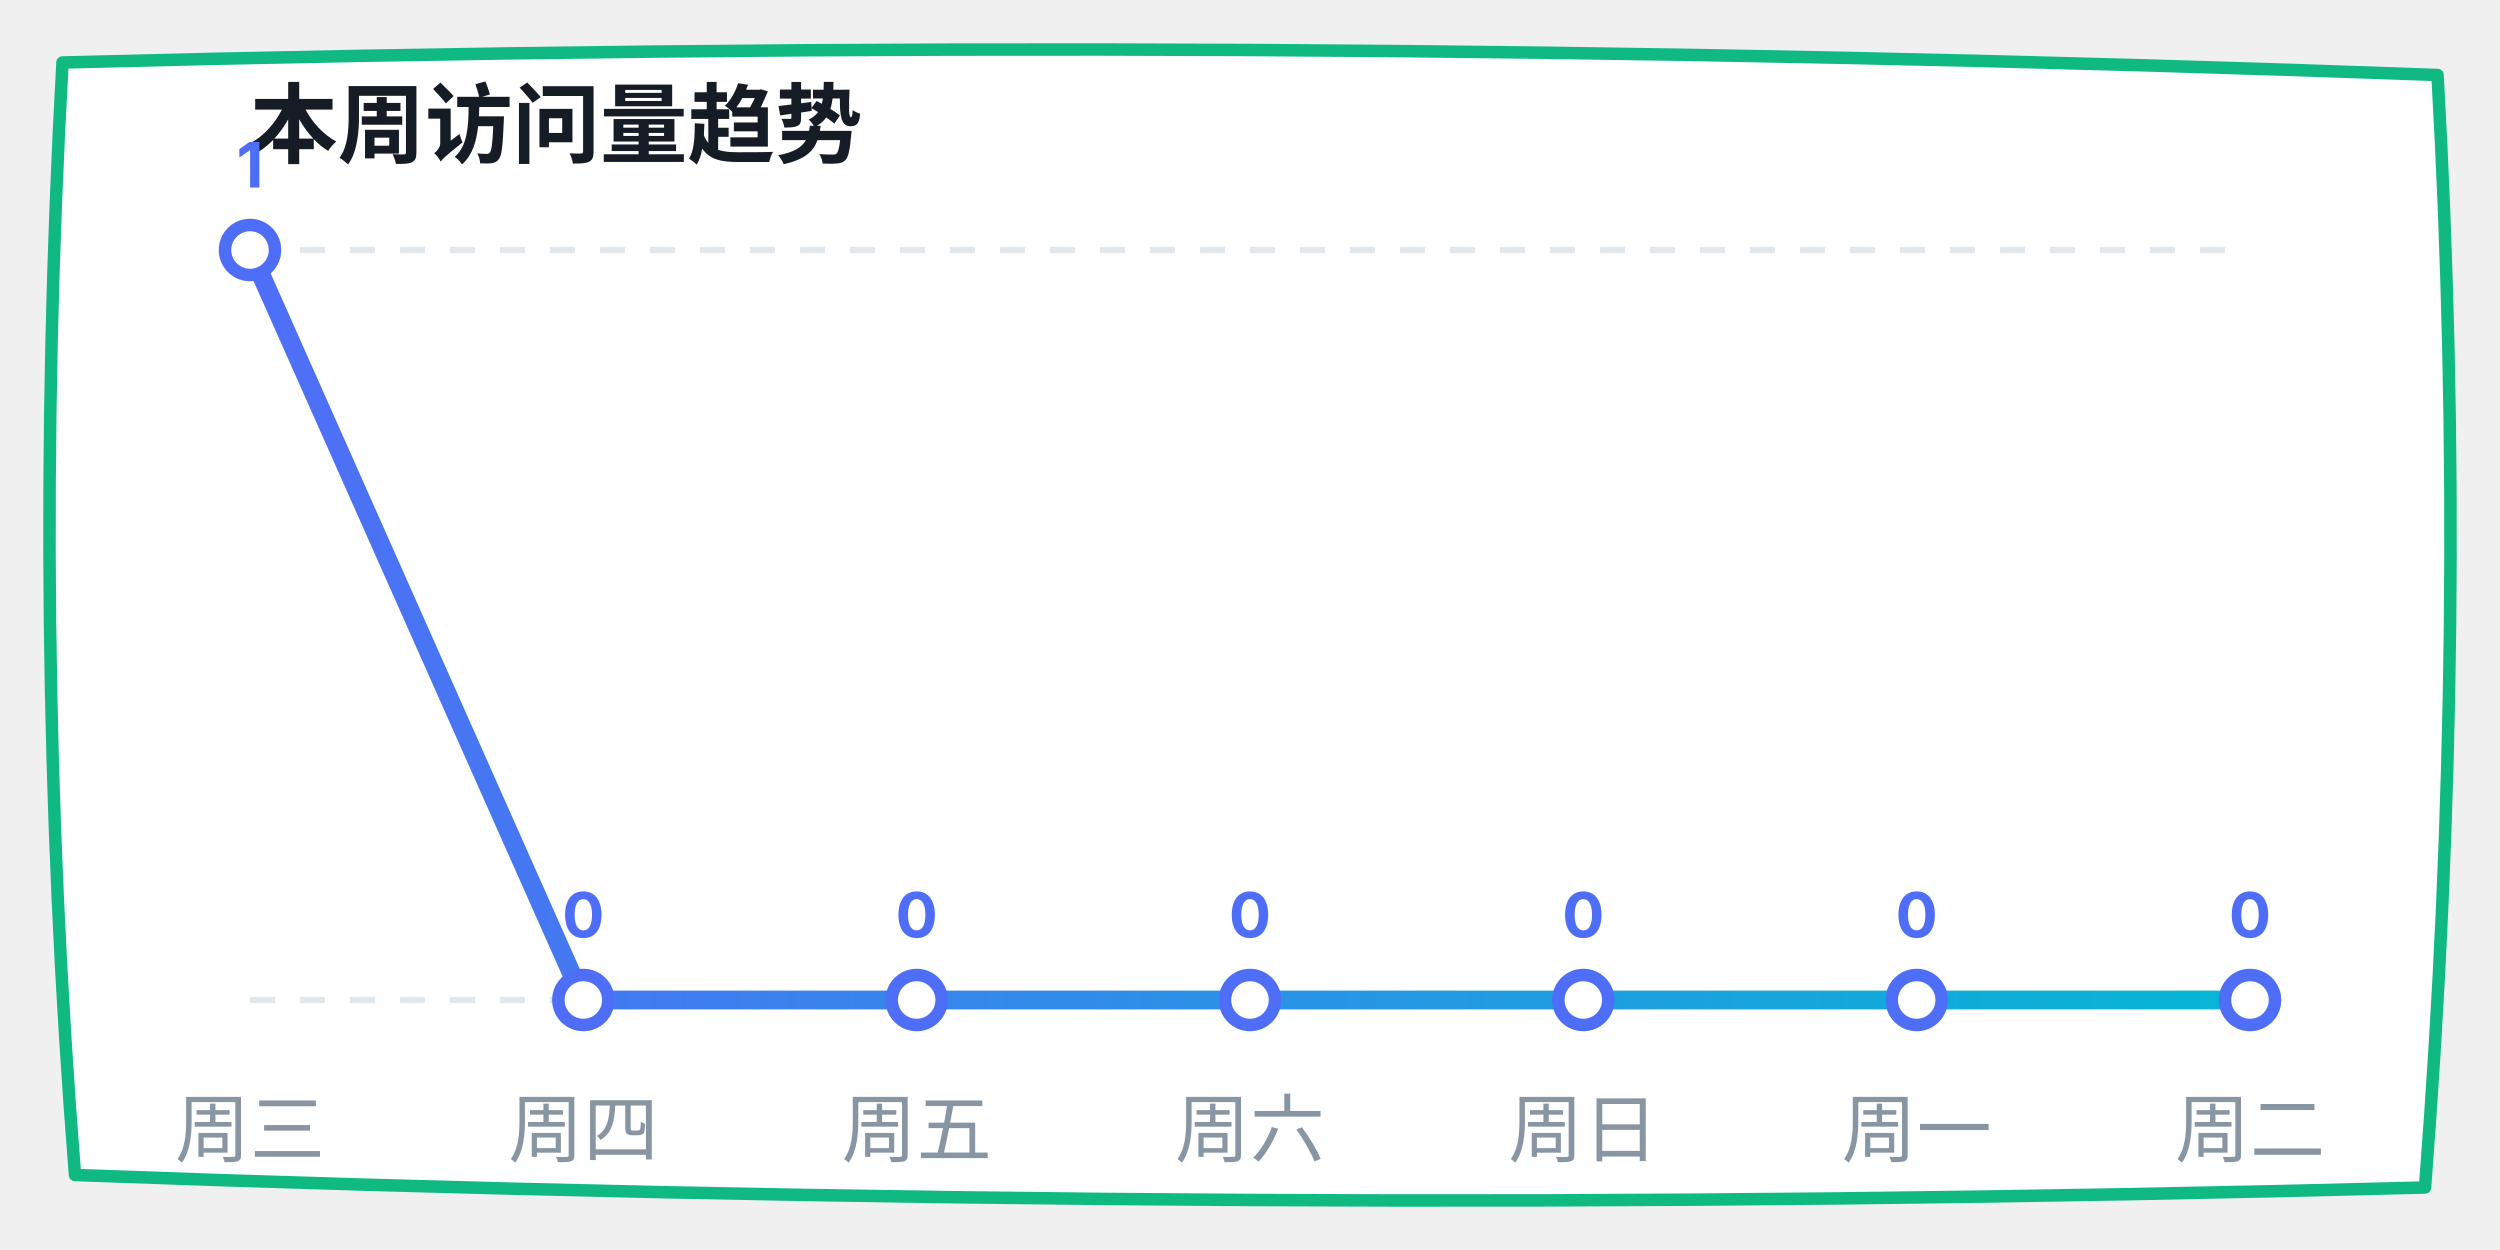
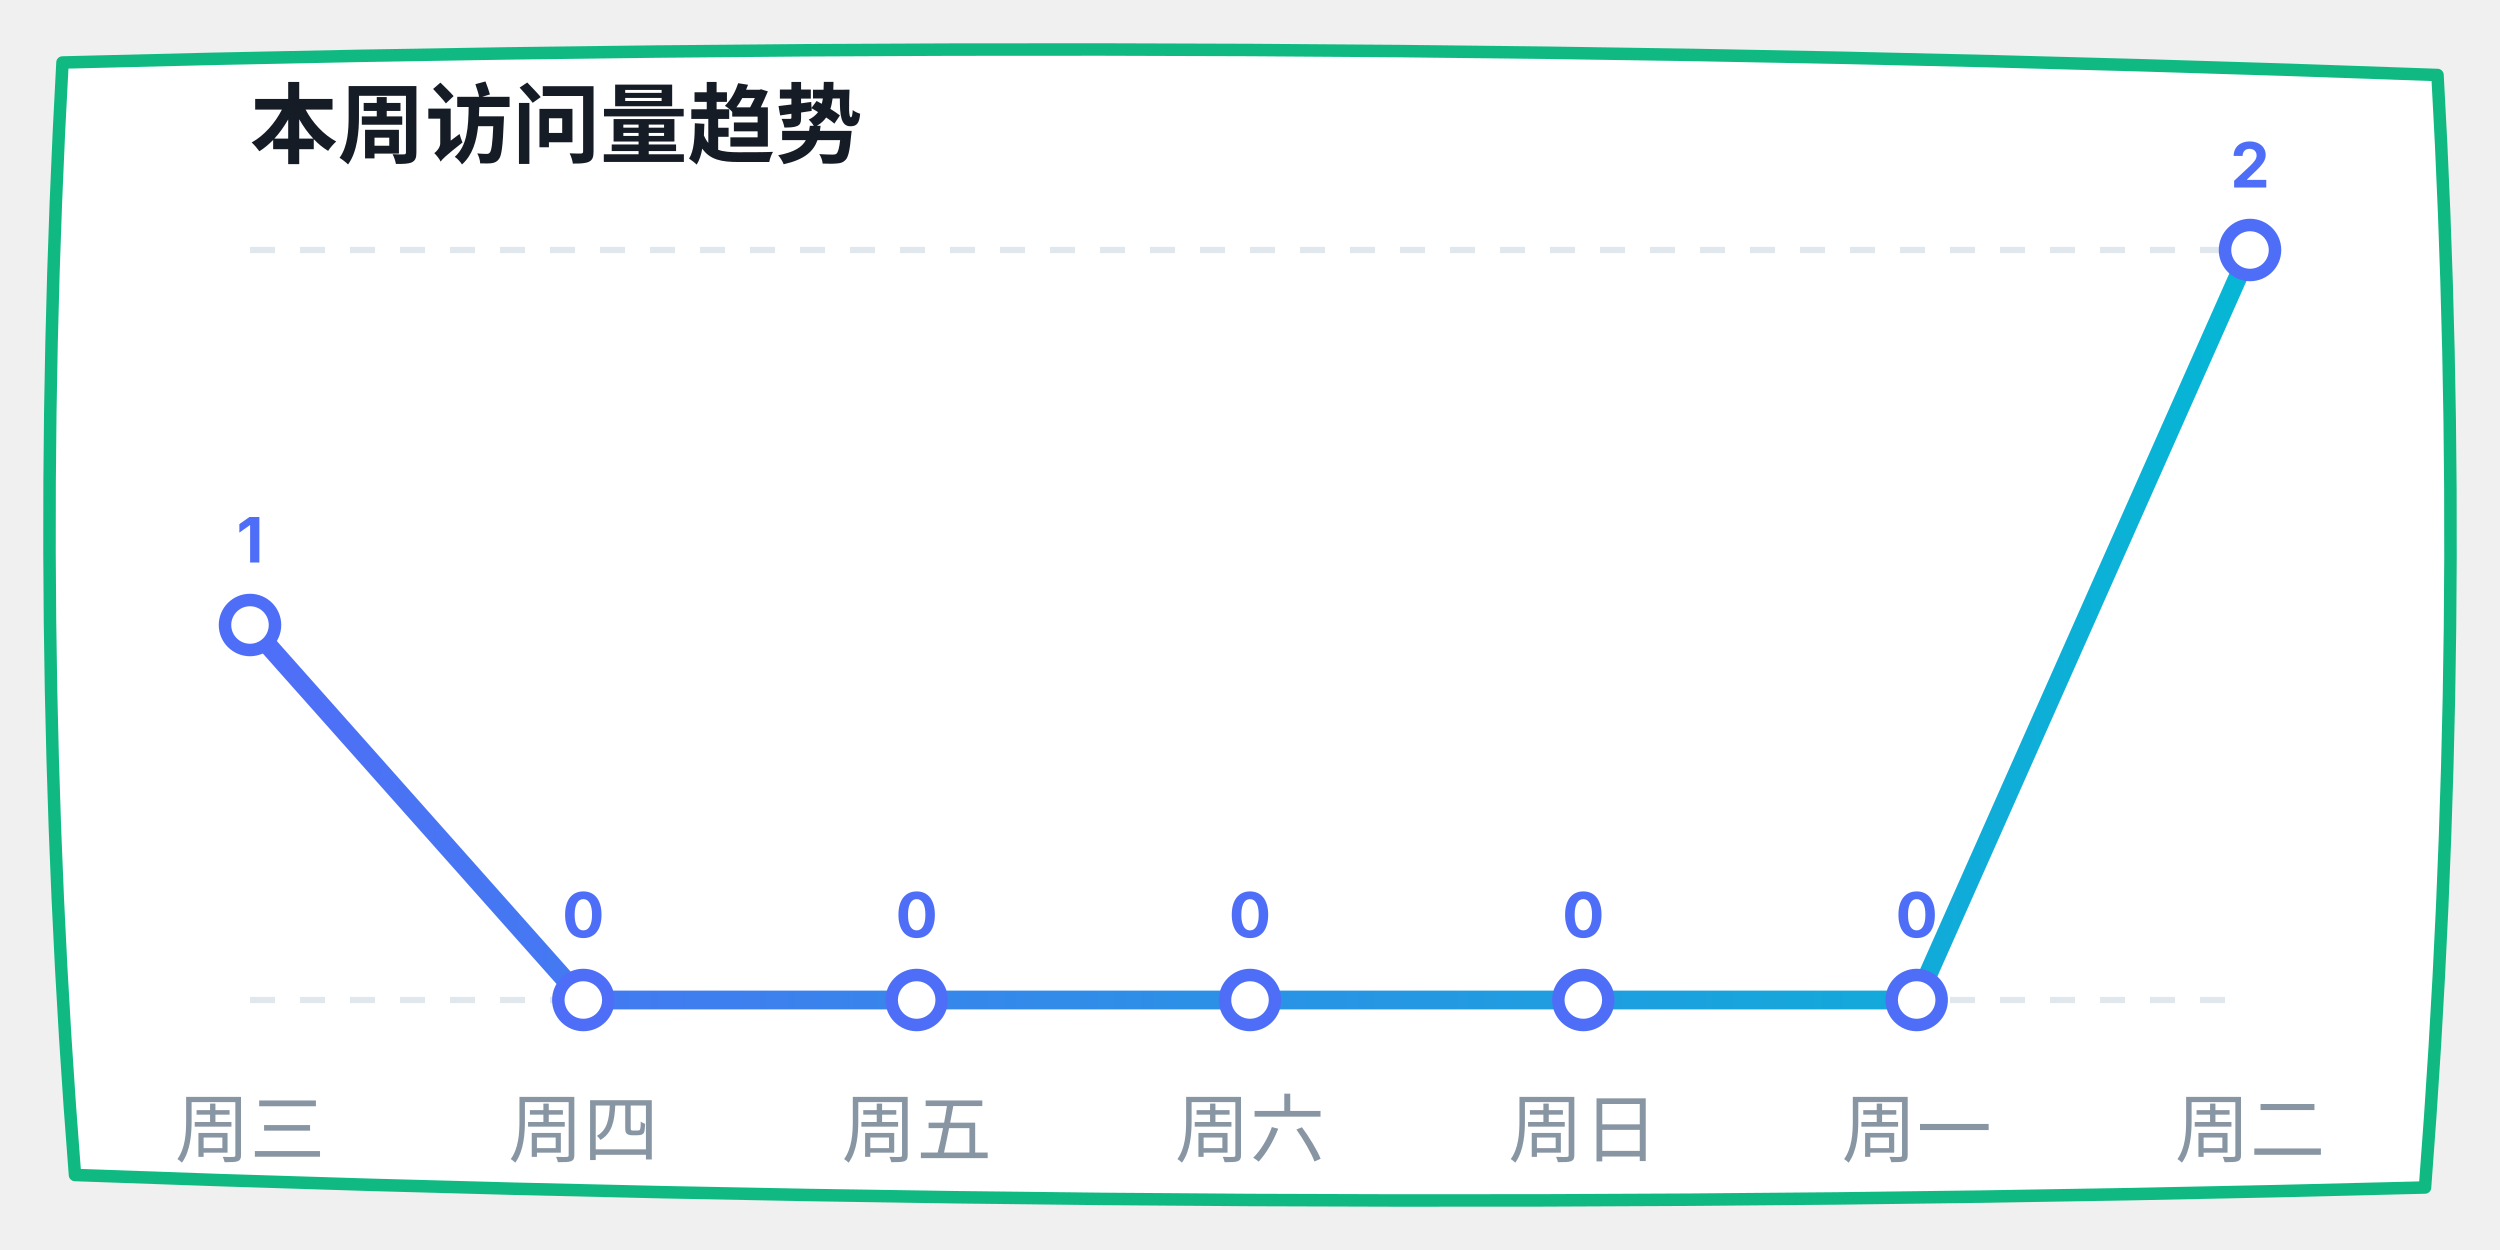
<svg xmlns="http://www.w3.org/2000/svg" width="400" height="200" viewBox="0 0 400 200">
  <defs>
    <linearGradient id="lineGrad" x1="0%" y1="0%" x2="100%" y2="0%">
      <stop offset="0%" stop-color="#4f6ef7" />
      <stop offset="100%" stop-color="#06b6d4" />
    </linearGradient>
  </defs>
  <path d="M 10,10 Q 200,5 390,12 Q 395,100 388,190 Q 200,195 12,188 Q 5,100 10,10 Z" fill="#ffffff" stroke="#10b981" stroke-width="2" stroke-linecap="round" stroke-linejoin="round" />
  <text x="40" y="25" font-family="-apple-system, sans-serif" font-size="14" fill="#151c25" font-weight="bold">本周访问量趋势</text>
  <line x1="40" y1="40" x2="360" y2="40" stroke="#e0e7ed" stroke-dasharray="4" />
  <line x1="40" y1="160" x2="360" y2="160" stroke="#e0e7ed" stroke-dasharray="4" />
-   <polyline points="40,40 93.333,160 146.667,160 200,160 253.333,160 306.667,160 360,160" fill="none" stroke="url(#lineGrad)" stroke-width="3" stroke-linecap="round" stroke-linejoin="round" />
-   <circle cx="40" cy="40" r="4" fill="#ffffff" stroke="#4f6ef7" stroke-width="2" />
-   <text x="40" y="30" font-family="-apple-system, sans-serif" font-size="10" fill="#4f6ef7" font-weight="bold" text-anchor="middle">1</text>
+   <polyline points="40,100 93.333,160 146.667,160 200,160 253.333,160 306.667,160 360,40" fill="none" stroke="url(#lineGrad)" stroke-width="3" stroke-linecap="round" stroke-linejoin="round" />
+   <circle cx="40" cy="100" r="4" fill="#ffffff" stroke="#4f6ef7" stroke-width="2" />
+   <text x="40" y="90" font-family="-apple-system, sans-serif" font-size="10" fill="#4f6ef7" font-weight="bold" text-anchor="middle">1</text>
  <circle cx="93.333" cy="160" r="4" fill="#ffffff" stroke="#4f6ef7" stroke-width="2" />
  <text x="93.333" y="150" font-family="-apple-system, sans-serif" font-size="10" fill="#4f6ef7" font-weight="bold" text-anchor="middle">0</text>
  <circle cx="146.667" cy="160" r="4" fill="#ffffff" stroke="#4f6ef7" stroke-width="2" />
  <text x="146.667" y="150" font-family="-apple-system, sans-serif" font-size="10" fill="#4f6ef7" font-weight="bold" text-anchor="middle">0</text>
  <circle cx="200" cy="160" r="4" fill="#ffffff" stroke="#4f6ef7" stroke-width="2" />
  <text x="200" y="150" font-family="-apple-system, sans-serif" font-size="10" fill="#4f6ef7" font-weight="bold" text-anchor="middle">0</text>
  <circle cx="253.333" cy="160" r="4" fill="#ffffff" stroke="#4f6ef7" stroke-width="2" />
  <text x="253.333" y="150" font-family="-apple-system, sans-serif" font-size="10" fill="#4f6ef7" font-weight="bold" text-anchor="middle">0</text>
  <circle cx="306.667" cy="160" r="4" fill="#ffffff" stroke="#4f6ef7" stroke-width="2" />
  <text x="306.667" y="150" font-family="-apple-system, sans-serif" font-size="10" fill="#4f6ef7" font-weight="bold" text-anchor="middle">0</text>
-   <circle cx="360" cy="160" r="4" fill="#ffffff" stroke="#4f6ef7" stroke-width="2" />
-   <text x="360" y="150" font-family="-apple-system, sans-serif" font-size="10" fill="#4f6ef7" font-weight="bold" text-anchor="middle">0</text>
+   <circle cx="360" cy="40" r="4" fill="#ffffff" stroke="#4f6ef7" stroke-width="2" />
+   <text x="360" y="30" font-family="-apple-system, sans-serif" font-size="10" fill="#4f6ef7" font-weight="bold" text-anchor="middle">2</text>
  <text x="40" y="185" font-family="-apple-system, sans-serif" font-size="12" fill="#8895a3" text-anchor="middle">周三</text>
  <text x="93.333" y="185" font-family="-apple-system, sans-serif" font-size="12" fill="#8895a3" text-anchor="middle">周四</text>
  <text x="146.667" y="185" font-family="-apple-system, sans-serif" font-size="12" fill="#8895a3" text-anchor="middle">周五</text>
  <text x="200" y="185" font-family="-apple-system, sans-serif" font-size="12" fill="#8895a3" text-anchor="middle">周六</text>
  <text x="253.333" y="185" font-family="-apple-system, sans-serif" font-size="12" fill="#8895a3" text-anchor="middle">周日</text>
  <text x="306.667" y="185" font-family="-apple-system, sans-serif" font-size="12" fill="#8895a3" text-anchor="middle">周一</text>
  <text x="360" y="185" font-family="-apple-system, sans-serif" font-size="12" fill="#8895a3" text-anchor="middle">周二</text>
</svg>
